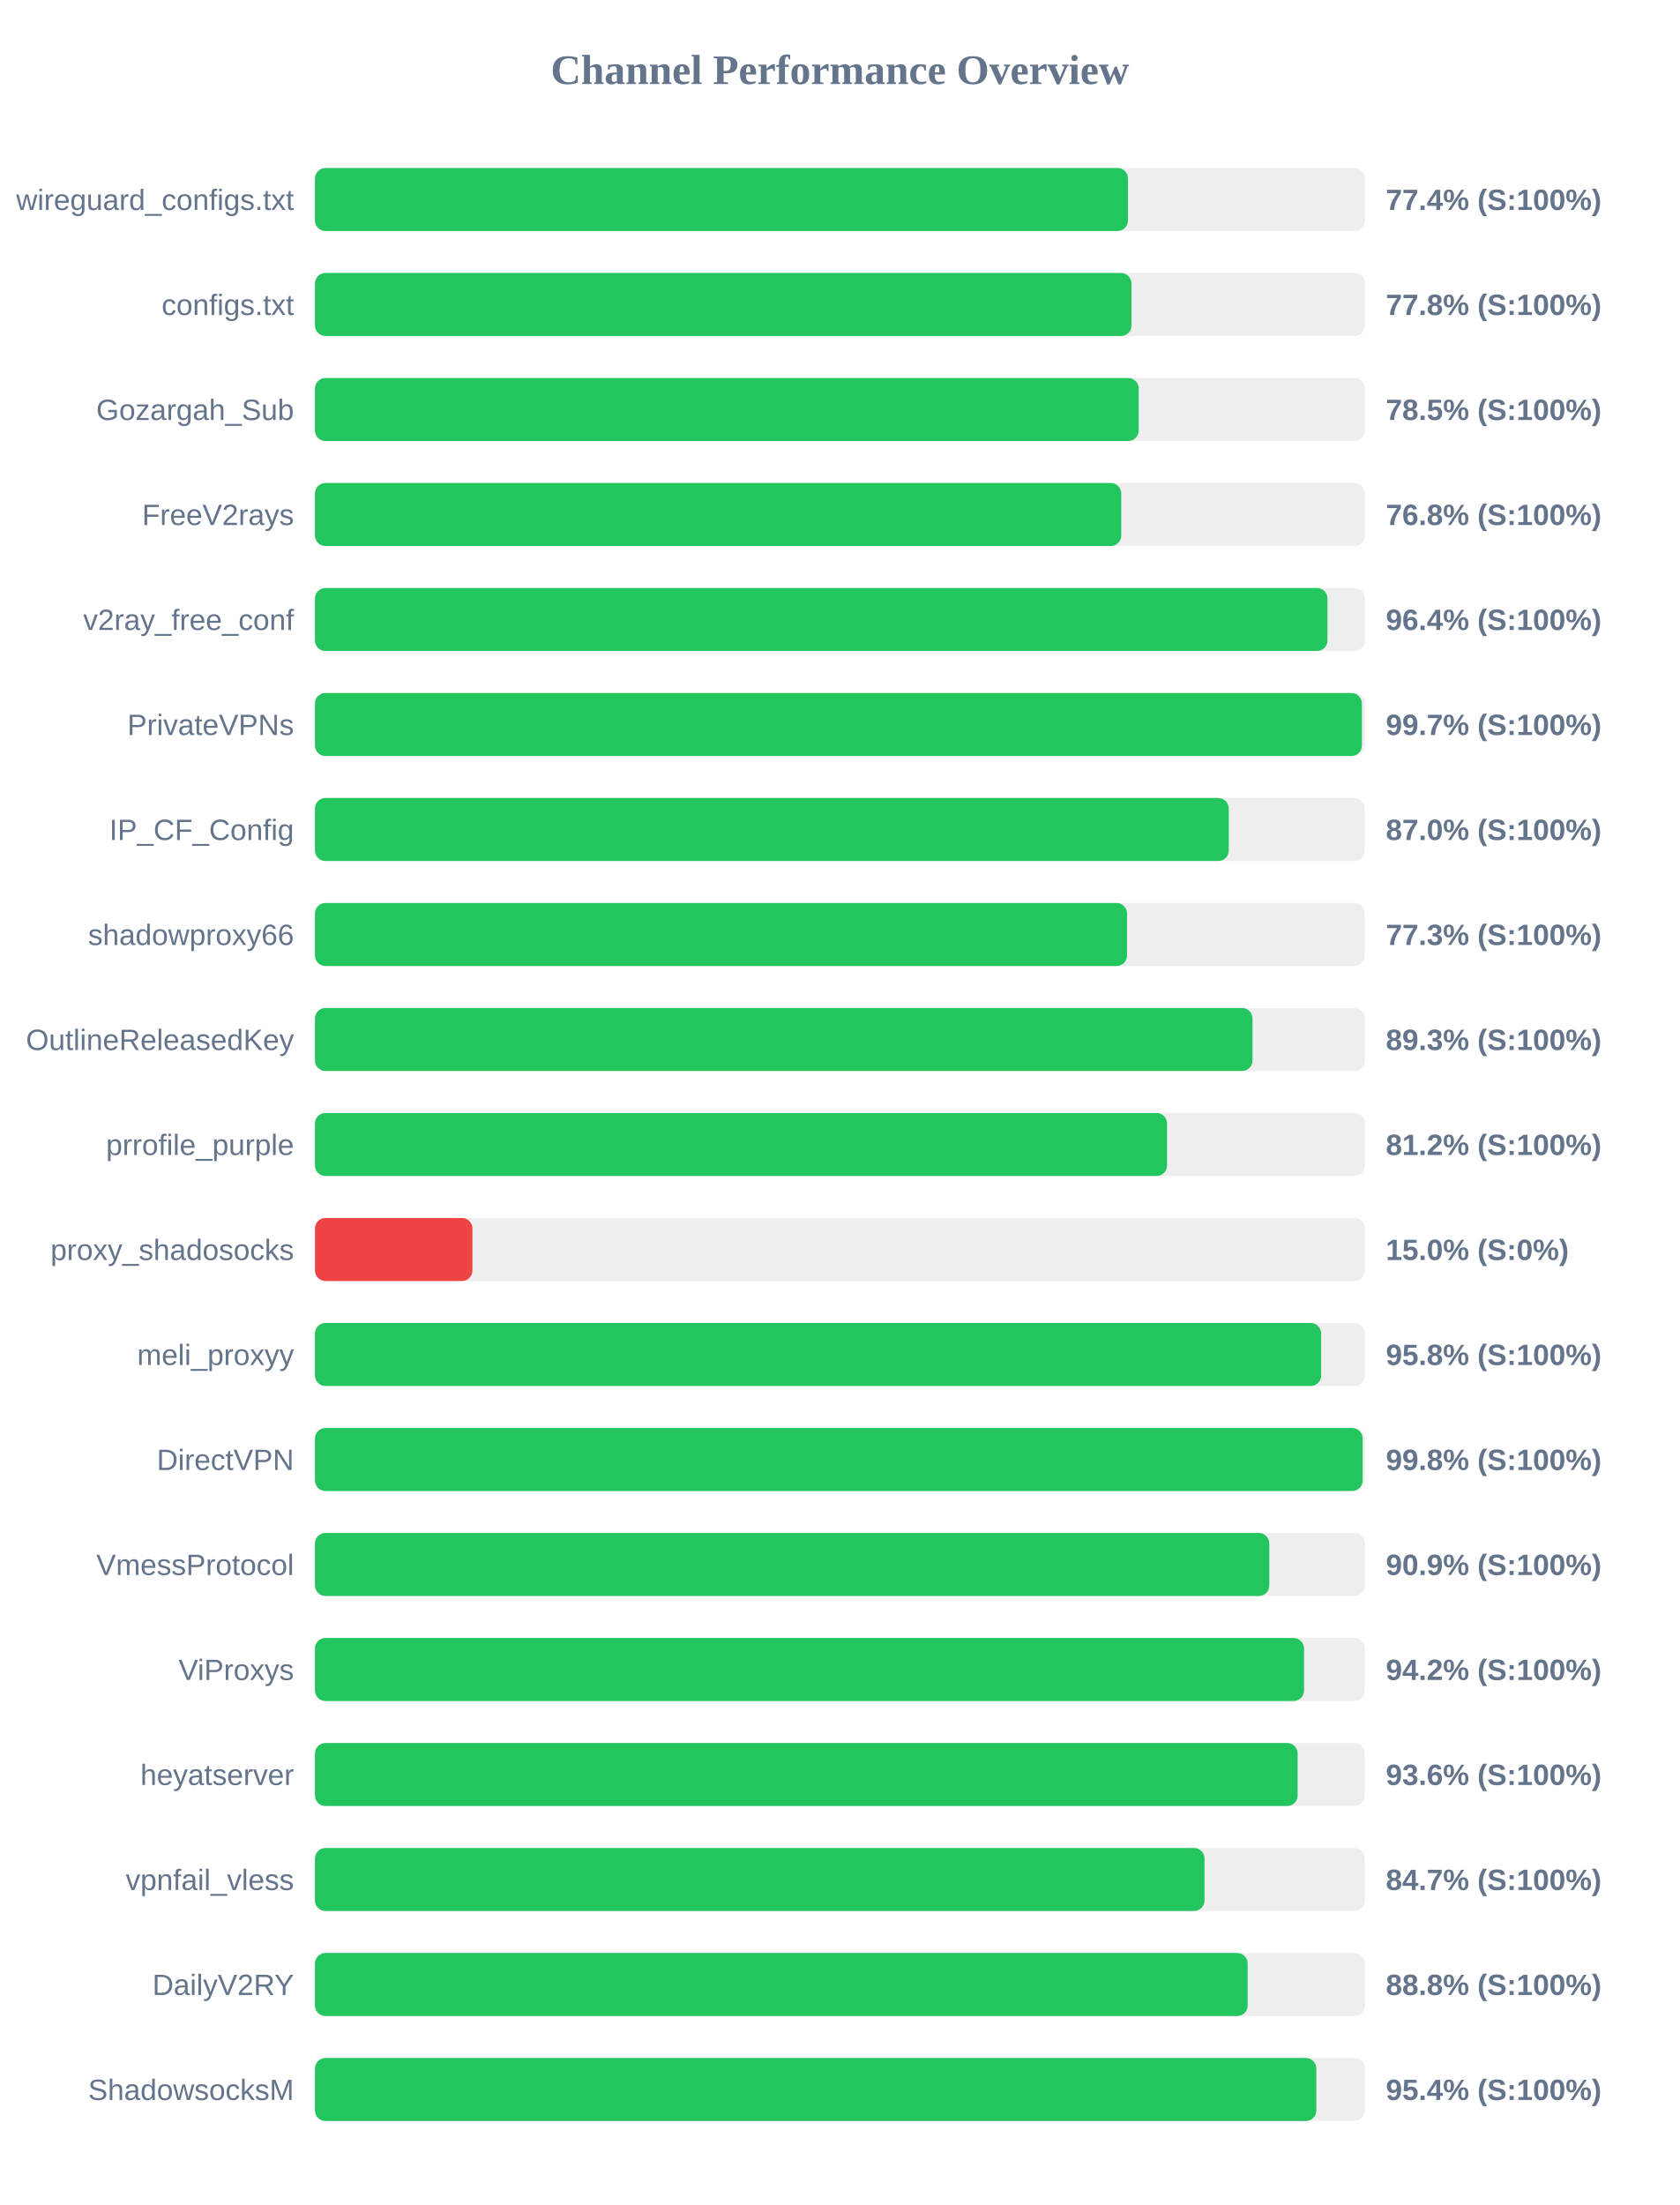
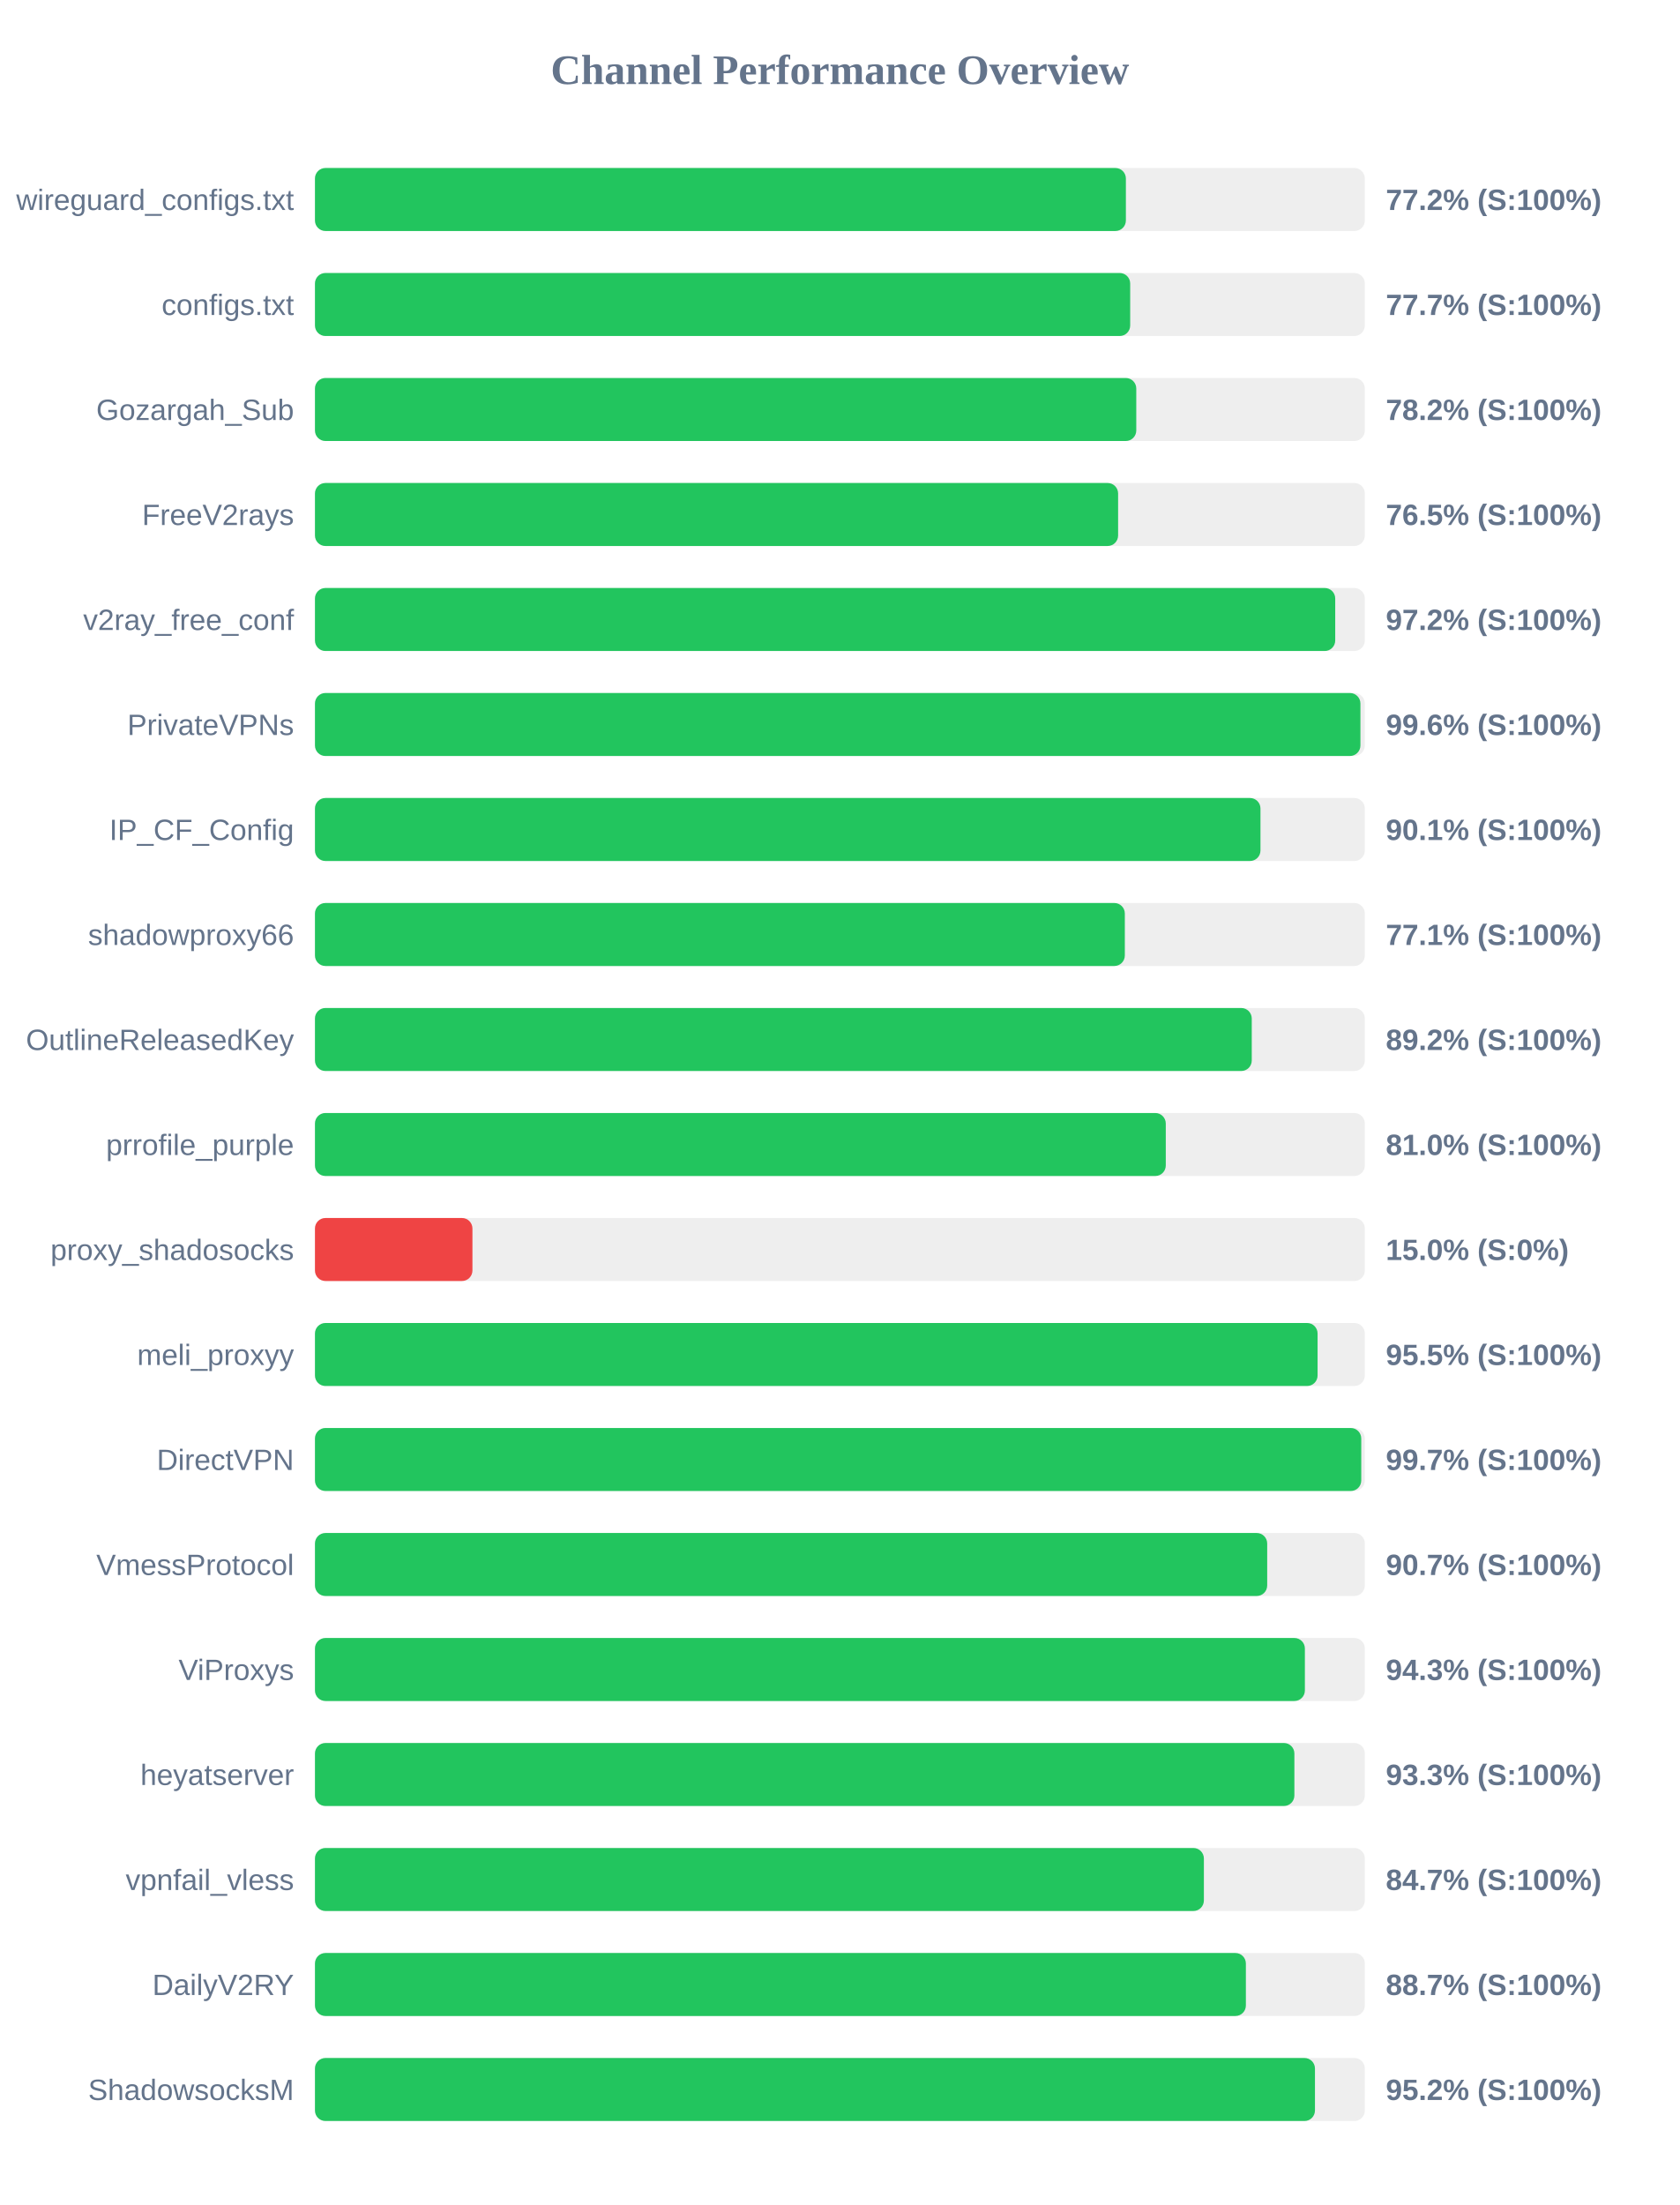
<svg xmlns="http://www.w3.org/2000/svg" width="800" height="1050" version="1.1">
  <style>
        .row { font: 14px Arial; fill: #64748b; }
        .score { font: bold 14px Arial; fill: #64748b; }
    </style>
  <text x="400" y="40" text-anchor="middle" font-size="20px" font-weight="bold" fill="#64748b">Channel Performance Overview</text>
  <rect x="150" y="80" width="500" height="30" fill="#eee" rx="5" />
-   <rect x="150" y="80" width="387.2" height="30" fill="#22c55e" rx="5" />
+   <rect x="150" y="80" width="386.2" height="30" fill="#22c55e" rx="5" />
  <text x="140" y="100" text-anchor="end" class="row">wireguard_configs.txt</text>
-   <text x="660" y="100" text-anchor="start" class="score">77.4% (S:100%)</text>
+   <text x="660" y="100" text-anchor="start" class="score">77.2% (S:100%)</text>
  <rect x="150" y="130" width="500" height="30" fill="#eee" rx="5" />
-   <rect x="150" y="130" width="388.85" height="30" fill="#22c55e" rx="5" />
+   <rect x="150" y="130" width="388.25" height="30" fill="#22c55e" rx="5" />
  <text x="140" y="150" text-anchor="end" class="row">configs.txt</text>
-   <text x="660" y="150" text-anchor="start" class="score">77.8% (S:100%)</text>
+   <text x="660" y="150" text-anchor="start" class="score">77.7% (S:100%)</text>
  <rect x="150" y="180" width="500" height="30" fill="#eee" rx="5" />
-   <rect x="150" y="180" width="392.3" height="30" fill="#22c55e" rx="5" />
+   <rect x="150" y="180" width="391.15" height="30" fill="#22c55e" rx="5" />
  <text x="140" y="200" text-anchor="end" class="row">Gozargah_Sub</text>
-   <text x="660" y="200" text-anchor="start" class="score">78.5% (S:100%)</text>
+   <text x="660" y="200" text-anchor="start" class="score">78.2% (S:100%)</text>
  <rect x="150" y="230" width="500" height="30" fill="#eee" rx="5" />
-   <rect x="150" y="230" width="384.0" height="30" fill="#22c55e" rx="5" />
+   <rect x="150" y="230" width="382.5" height="30" fill="#22c55e" rx="5" />
  <text x="140" y="250" text-anchor="end" class="row">FreeV2rays</text>
-   <text x="660" y="250" text-anchor="start" class="score">76.8% (S:100%)</text>
+   <text x="660" y="250" text-anchor="start" class="score">76.5% (S:100%)</text>
  <rect x="150" y="280" width="500" height="30" fill="#eee" rx="5" />
-   <rect x="150" y="280" width="482.2" height="30" fill="#22c55e" rx="5" />
+   <rect x="150" y="280" width="485.9" height="30" fill="#22c55e" rx="5" />
  <text x="140" y="300" text-anchor="end" class="row">v2ray_free_conf</text>
-   <text x="660" y="300" text-anchor="start" class="score">96.4% (S:100%)</text>
+   <text x="660" y="300" text-anchor="start" class="score">97.2% (S:100%)</text>
  <rect x="150" y="330" width="500" height="30" fill="#eee" rx="5" />
-   <rect x="150" y="330" width="498.6" height="30" fill="#22c55e" rx="5" />
+   <rect x="150" y="330" width="497.9" height="30" fill="#22c55e" rx="5" />
  <text x="140" y="350" text-anchor="end" class="row">PrivateVPNs</text>
-   <text x="660" y="350" text-anchor="start" class="score">99.7% (S:100%)</text>
+   <text x="660" y="350" text-anchor="start" class="score">99.6% (S:100%)</text>
  <rect x="150" y="380" width="500" height="30" fill="#eee" rx="5" />
-   <rect x="150" y="380" width="435.2" height="30" fill="#22c55e" rx="5" />
+   <rect x="150" y="380" width="450.3" height="30" fill="#22c55e" rx="5" />
  <text x="140" y="400" text-anchor="end" class="row">IP_CF_Config</text>
-   <text x="660" y="400" text-anchor="start" class="score">87.0% (S:100%)</text>
+   <text x="660" y="400" text-anchor="start" class="score">90.1% (S:100%)</text>
  <rect x="150" y="430" width="500" height="30" fill="#eee" rx="5" />
-   <rect x="150" y="430" width="386.75" height="30" fill="#22c55e" rx="5" />
+   <rect x="150" y="430" width="385.7" height="30" fill="#22c55e" rx="5" />
  <text x="140" y="450" text-anchor="end" class="row">shadowproxy66</text>
-   <text x="660" y="450" text-anchor="start" class="score">77.3% (S:100%)</text>
+   <text x="660" y="450" text-anchor="start" class="score">77.1% (S:100%)</text>
  <rect x="150" y="480" width="500" height="30" fill="#eee" rx="5" />
-   <rect x="150" y="480" width="446.5" height="30" fill="#22c55e" rx="5" />
+   <rect x="150" y="480" width="446.15" height="30" fill="#22c55e" rx="5" />
  <text x="140" y="500" text-anchor="end" class="row">OutlineReleasedKey</text>
-   <text x="660" y="500" text-anchor="start" class="score">89.3% (S:100%)</text>
+   <text x="660" y="500" text-anchor="start" class="score">89.2% (S:100%)</text>
  <rect x="150" y="530" width="500" height="30" fill="#eee" rx="5" />
-   <rect x="150" y="530" width="405.8" height="30" fill="#22c55e" rx="5" />
+   <rect x="150" y="530" width="405.2" height="30" fill="#22c55e" rx="5" />
  <text x="140" y="550" text-anchor="end" class="row">prrofile_purple</text>
-   <text x="660" y="550" text-anchor="start" class="score">81.2% (S:100%)</text>
+   <text x="660" y="550" text-anchor="start" class="score">81.0% (S:100%)</text>
  <rect x="150" y="580" width="500" height="30" fill="#eee" rx="5" />
  <rect x="150" y="580" width="75.0" height="30" fill="#ef4444" rx="5" />
  <text x="140" y="600" text-anchor="end" class="row">proxy_shadosocks</text>
  <text x="660" y="600" text-anchor="start" class="score">15.0% (S:0%)</text>
  <rect x="150" y="630" width="500" height="30" fill="#eee" rx="5" />
-   <rect x="150" y="630" width="479.2" height="30" fill="#22c55e" rx="5" />
+   <rect x="150" y="630" width="477.5" height="30" fill="#22c55e" rx="5" />
  <text x="140" y="650" text-anchor="end" class="row">meli_proxyy</text>
-   <text x="660" y="650" text-anchor="start" class="score">95.8% (S:100%)</text>
+   <text x="660" y="650" text-anchor="start" class="score">95.5% (S:100%)</text>
  <rect x="150" y="680" width="500" height="30" fill="#eee" rx="5" />
-   <rect x="150" y="680" width="498.95" height="30" fill="#22c55e" rx="5" />
+   <rect x="150" y="680" width="498.3" height="30" fill="#22c55e" rx="5" />
  <text x="140" y="700" text-anchor="end" class="row">DirectVPN</text>
-   <text x="660" y="700" text-anchor="start" class="score">99.8% (S:100%)</text>
+   <text x="660" y="700" text-anchor="start" class="score">99.7% (S:100%)</text>
  <rect x="150" y="730" width="500" height="30" fill="#eee" rx="5" />
-   <rect x="150" y="730" width="454.5" height="30" fill="#22c55e" rx="5" />
+   <rect x="150" y="730" width="453.5" height="30" fill="#22c55e" rx="5" />
  <text x="140" y="750" text-anchor="end" class="row">VmessProtocol</text>
-   <text x="660" y="750" text-anchor="start" class="score">90.9% (S:100%)</text>
+   <text x="660" y="750" text-anchor="start" class="score">90.7% (S:100%)</text>
  <rect x="150" y="780" width="500" height="30" fill="#eee" rx="5" />
-   <rect x="150" y="780" width="471.05" height="30" fill="#22c55e" rx="5" />
+   <rect x="150" y="780" width="471.45" height="30" fill="#22c55e" rx="5" />
  <text x="140" y="800" text-anchor="end" class="row">ViProxys</text>
-   <text x="660" y="800" text-anchor="start" class="score">94.2% (S:100%)</text>
+   <text x="660" y="800" text-anchor="start" class="score">94.3% (S:100%)</text>
  <rect x="150" y="830" width="500" height="30" fill="#eee" rx="5" />
-   <rect x="150" y="830" width="468.0" height="30" fill="#22c55e" rx="5" />
+   <rect x="150" y="830" width="466.45" height="30" fill="#22c55e" rx="5" />
  <text x="140" y="850" text-anchor="end" class="row">heyatserver</text>
-   <text x="660" y="850" text-anchor="start" class="score">93.6% (S:100%)</text>
+   <text x="660" y="850" text-anchor="start" class="score">93.3% (S:100%)</text>
  <rect x="150" y="880" width="500" height="30" fill="#eee" rx="5" />
-   <rect x="150" y="880" width="423.65" height="30" fill="#22c55e" rx="5" />
+   <rect x="150" y="880" width="423.35" height="30" fill="#22c55e" rx="5" />
  <text x="140" y="900" text-anchor="end" class="row">vpnfail_vless</text>
  <text x="660" y="900" text-anchor="start" class="score">84.7% (S:100%)</text>
  <rect x="150" y="930" width="500" height="30" fill="#eee" rx="5" />
-   <rect x="150" y="930" width="444.2" height="30" fill="#22c55e" rx="5" />
+   <rect x="150" y="930" width="443.35" height="30" fill="#22c55e" rx="5" />
  <text x="140" y="950" text-anchor="end" class="row">DailyV2RY</text>
-   <text x="660" y="950" text-anchor="start" class="score">88.8% (S:100%)</text>
+   <text x="660" y="950" text-anchor="start" class="score">88.7% (S:100%)</text>
  <rect x="150" y="980" width="500" height="30" fill="#eee" rx="5" />
-   <rect x="150" y="980" width="476.9" height="30" fill="#22c55e" rx="5" />
+   <rect x="150" y="980" width="476.25" height="30" fill="#22c55e" rx="5" />
  <text x="140" y="1000" text-anchor="end" class="row">ShadowsocksM</text>
-   <text x="660" y="1000" text-anchor="start" class="score">95.4% (S:100%)</text>
+   <text x="660" y="1000" text-anchor="start" class="score">95.2% (S:100%)</text>
</svg>
